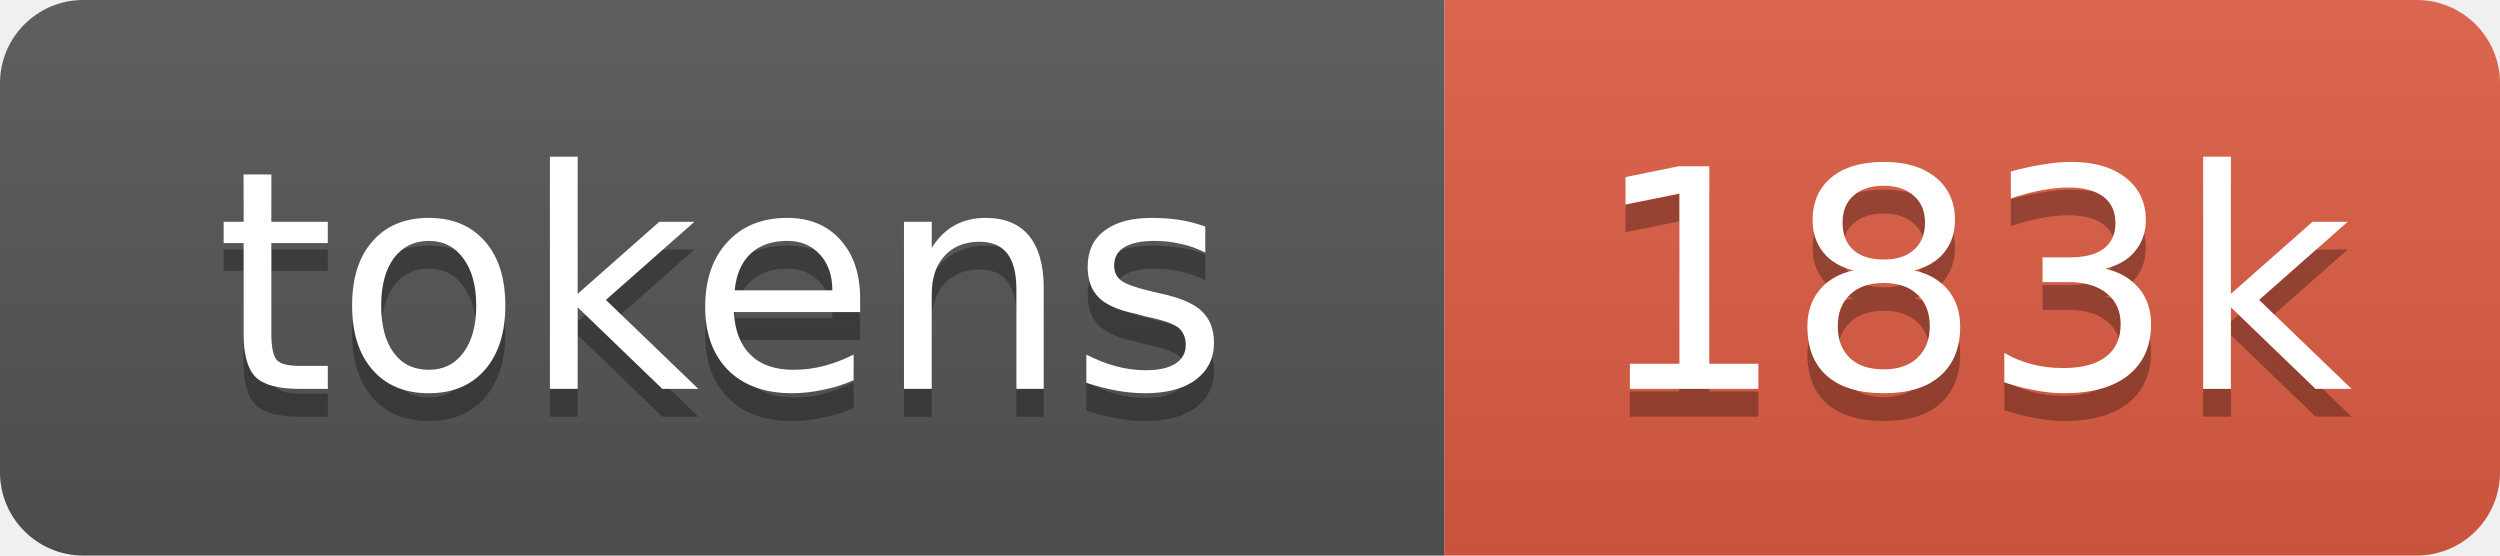
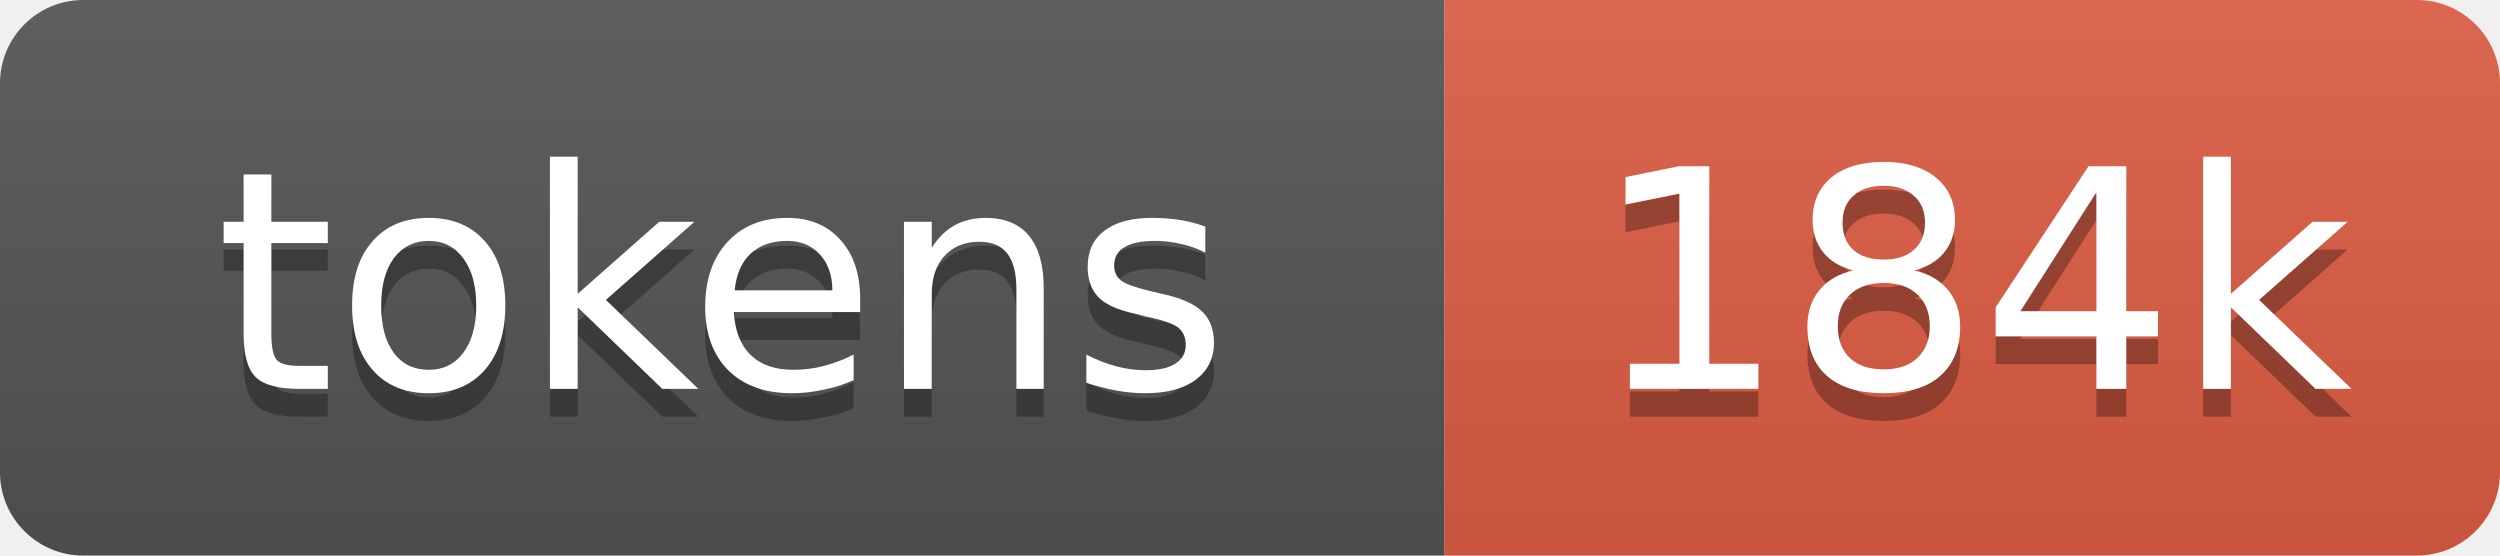
- <svg xmlns="http://www.w3.org/2000/svg" xmlns:xlink="http://www.w3.org/1999/xlink" width="90" height="20" role="img" aria-label="183k tokens, 92% of context window">
+ <svg xmlns="http://www.w3.org/2000/svg" xmlns:xlink="http://www.w3.org/1999/xlink" width="90" height="20" role="img" aria-label="184k tokens, 92% of context window">
  <linearGradient id="s" x2="0" y2="100%">
    <stop offset="0" stop-color="#bbb" stop-opacity=".1" />
    <stop offset="1" stop-opacity=".1" />
  </linearGradient>
  <clipPath id="r">
    <rect width="90" height="20" rx="3" fill="#fff" />
  </clipPath>
  <a xlink:href="https://github.com/nanocoai/nanoclaw/tree/main/repo-tokens">
    <g clip-path="url(#r)">
      <rect width="52" height="20" fill="#555" />
      <rect x="52" width="38" height="20" fill="#e05d44" />
      <rect width="90" height="20" fill="url(#s)" />
      <g fill="#fff" text-anchor="middle" font-family="Verdana,Geneva,DejaVu Sans,sans-serif" font-size="11">
        <text aria-hidden="true" x="26" y="15" fill="#010101" fill-opacity=".3">tokens</text>
        <text x="26" y="14">tokens</text>
-         <text aria-hidden="true" x="71" y="15" fill="#010101" fill-opacity=".3">183k</text>
-         <text x="71" y="14">183k</text>
+         <text aria-hidden="true" x="71" y="15" fill="#010101" fill-opacity=".3">184k</text>
+         <text x="71" y="14">184k</text>
      </g>
    </g>
  </a>
</svg>
